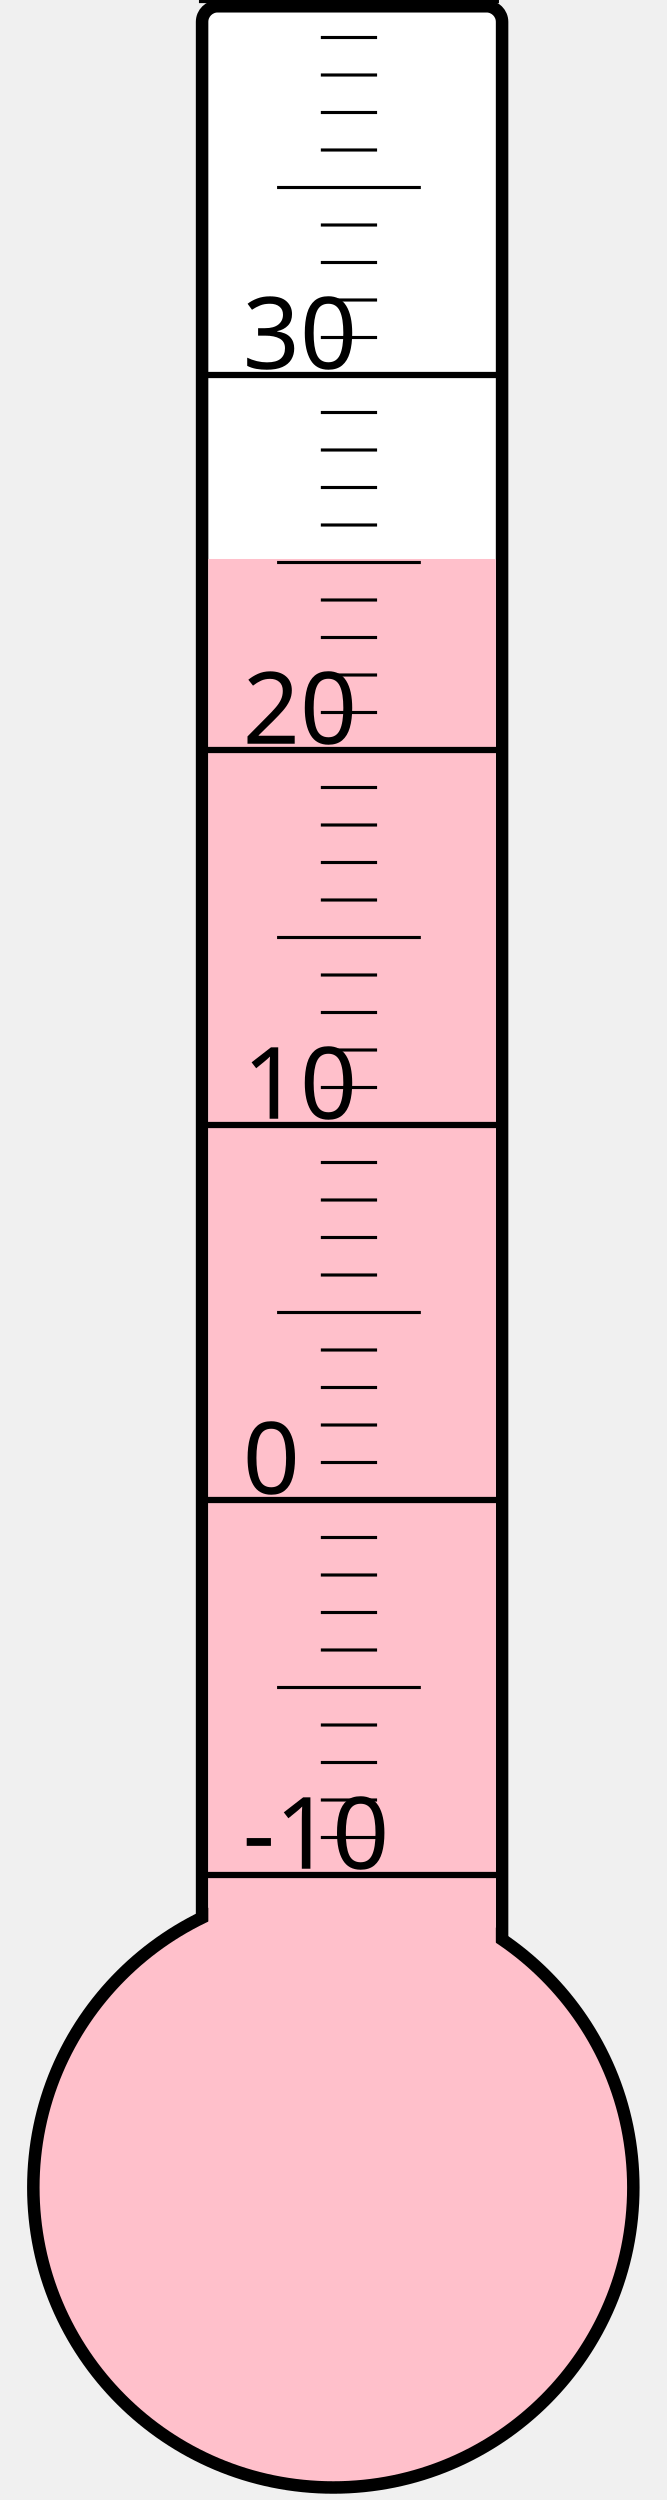
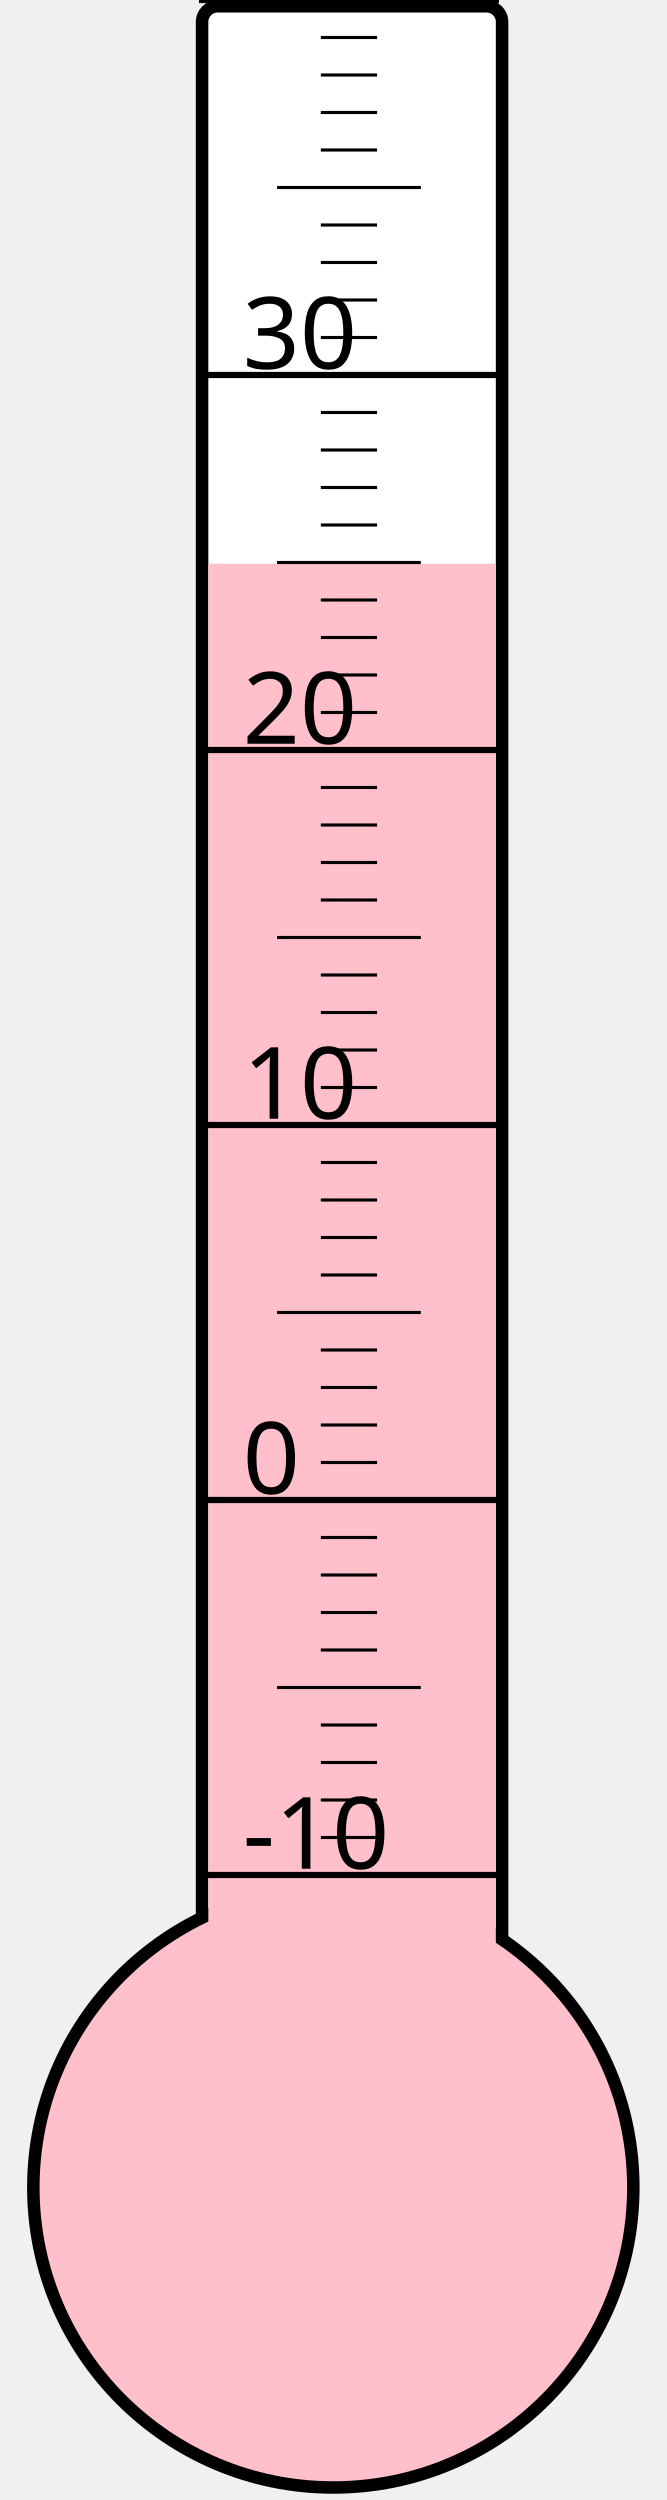
<svg xmlns="http://www.w3.org/2000/svg" width="40px" height="150px" viewBox="0 0 200 800">
  <rect width="200" height="800" x="0" y="0" style="fill: #ffffeb; fill-opacity: 0;" />
  <rect width="96" height="680" x="58" y="2" rx="5" ry="5" style="fill: white; fill-opacity: 1; stroke: black; stroke-width: 4;" />
  <circle cx="100" cy="700" r="96" style="fill: pink; stroke: black; stroke-width: 4;" />
-   <rect width="92" height="521.125" x="60" y="178.875" style="fill: pink; fill-opacity: 1; stroke-width: 0;" />
+   <rect width="92" height="519.625" x="60" y="180.375" style="fill: pink; fill-opacity: 1; stroke-width: 0;" />
  <text x="71" y="598" style="font-family: sans-serif; font-size: 24pt;">-10</text>
  <text x="71" y="478" style="font-family: sans-serif; font-size: 24pt;">0</text>
  <text x="71" y="358" style="font-family: sans-serif; font-size: 24pt;">10</text>
  <text x="71" y="238" style="font-family: sans-serif; font-size: 24pt;">20</text>
  <text x="71" y="118" style="font-family: sans-serif; font-size: 24pt;">30</text>
  <g style="stroke: black;">
    <line x1="57" y1="600" x2="153" y2="600" style="stroke-width: 2;" />
    <line x1="96" y1="588" x2="114" y2="588" style="stroke-width: 1;" />
    <line x1="96" y1="576" x2="114" y2="576" style="stroke-width: 1;" />
    <line x1="96" y1="564" x2="114" y2="564" style="stroke-width: 1;" />
    <line x1="96" y1="552" x2="114" y2="552" style="stroke-width: 1;" />
    <line x1="82" y1="540" x2="128" y2="540" style="stroke-width: 1;" />
    <line x1="96" y1="528" x2="114" y2="528" style="stroke-width: 1;" />
    <line x1="96" y1="516" x2="114" y2="516" style="stroke-width: 1;" />
    <line x1="96" y1="504" x2="114" y2="504" style="stroke-width: 1;" />
    <line x1="96" y1="492" x2="114" y2="492" style="stroke-width: 1;" />
    <line x1="57" y1="480" x2="153" y2="480" style="stroke-width: 2;" />
    <line x1="96" y1="468" x2="114" y2="468" style="stroke-width: 1;" />
    <line x1="96" y1="456" x2="114" y2="456" style="stroke-width: 1;" />
    <line x1="96" y1="444" x2="114" y2="444" style="stroke-width: 1;" />
    <line x1="96" y1="432" x2="114" y2="432" style="stroke-width: 1;" />
    <line x1="82" y1="420" x2="128" y2="420" style="stroke-width: 1;" />
    <line x1="96" y1="408" x2="114" y2="408" style="stroke-width: 1;" />
    <line x1="96" y1="396" x2="114" y2="396" style="stroke-width: 1;" />
    <line x1="96" y1="384" x2="114" y2="384" style="stroke-width: 1;" />
    <line x1="96" y1="372" x2="114" y2="372" style="stroke-width: 1;" />
    <line x1="57" y1="360" x2="153" y2="360" style="stroke-width: 2;" />
    <line x1="96" y1="348" x2="114" y2="348" style="stroke-width: 1;" />
    <line x1="96" y1="336" x2="114" y2="336" style="stroke-width: 1;" />
    <line x1="96" y1="324" x2="114" y2="324" style="stroke-width: 1;" />
    <line x1="96" y1="312" x2="114" y2="312" style="stroke-width: 1;" />
    <line x1="82" y1="300" x2="128" y2="300" style="stroke-width: 1;" />
    <line x1="96" y1="288" x2="114" y2="288" style="stroke-width: 1;" />
    <line x1="96" y1="276" x2="114" y2="276" style="stroke-width: 1;" />
    <line x1="96" y1="264" x2="114" y2="264" style="stroke-width: 1;" />
    <line x1="96" y1="252" x2="114" y2="252" style="stroke-width: 1;" />
    <line x1="57" y1="240" x2="153" y2="240" style="stroke-width: 2;" />
    <line x1="96" y1="228" x2="114" y2="228" style="stroke-width: 1;" />
    <line x1="96" y1="216" x2="114" y2="216" style="stroke-width: 1;" />
    <line x1="96" y1="204" x2="114" y2="204" style="stroke-width: 1;" />
    <line x1="96" y1="192" x2="114" y2="192" style="stroke-width: 1;" />
    <line x1="82" y1="180" x2="128" y2="180" style="stroke-width: 1;" />
    <line x1="96" y1="168" x2="114" y2="168" style="stroke-width: 1;" />
    <line x1="96" y1="156" x2="114" y2="156" style="stroke-width: 1;" />
    <line x1="96" y1="144" x2="114" y2="144" style="stroke-width: 1;" />
    <line x1="96" y1="132" x2="114" y2="132" style="stroke-width: 1;" />
    <line x1="57" y1="120" x2="153" y2="120" style="stroke-width: 2;" />
    <line x1="96" y1="108" x2="114" y2="108" style="stroke-width: 1;" />
    <line x1="96" y1="96" x2="114" y2="96" style="stroke-width: 1;" />
    <line x1="96" y1="84" x2="114" y2="84" style="stroke-width: 1;" />
    <line x1="96" y1="72" x2="114" y2="72" style="stroke-width: 1;" />
    <line x1="82" y1="60" x2="128" y2="60" style="stroke-width: 1;" />
    <line x1="96" y1="48" x2="114" y2="48" style="stroke-width: 1;" />
    <line x1="96" y1="36" x2="114" y2="36" style="stroke-width: 1;" />
    <line x1="96" y1="24" x2="114" y2="24" style="stroke-width: 1;" />
    <line x1="96" y1="12" x2="114" y2="12" style="stroke-width: 1;" />
    <line x1="57" y1="0" x2="153" y2="0" style="stroke-width: 2;" />
  </g>
</svg>
